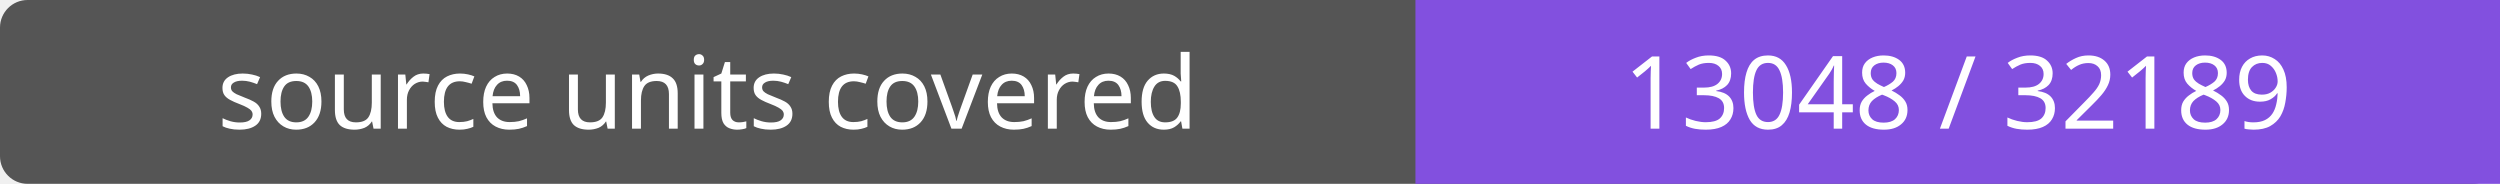
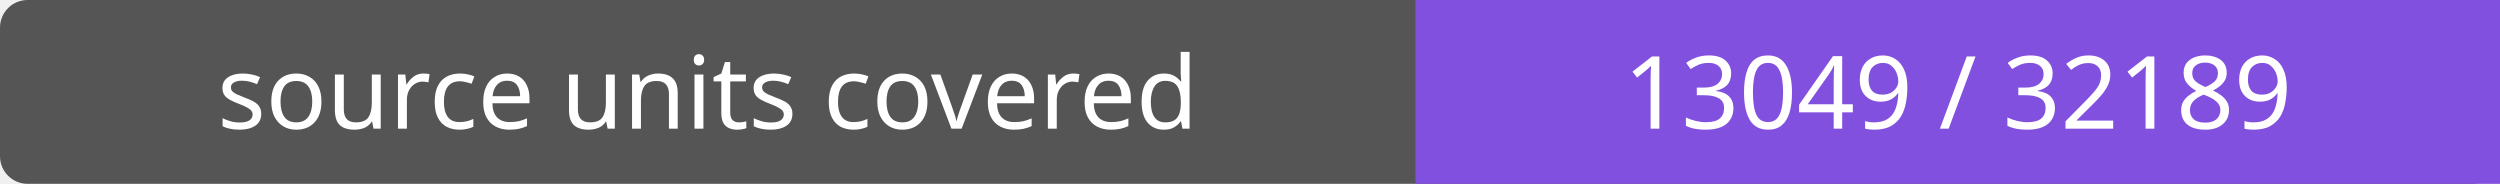
- <svg xmlns="http://www.w3.org/2000/svg" width="272" height="20" role="img" aria-label="source units covered: 13048 / 32189">
+ <svg xmlns="http://www.w3.org/2000/svg" width="272" height="20" role="img" aria-label="source units covered: 13049 / 32189">
  <rect width="272" height="20" rx="3" fill="#555" />
  <path fill="#8250df" d="M154 0h118v20H154z" />
  <g fill="#fff" text-anchor="middle" font-family="Verdana,sans-serif" font-size="11">
    <text x="77.0" y="14">source units covered</text>
-     <text x="213.0" y="14">13048 / 32189</text>
+     <text x="213.0" y="14">13049 / 32189</text>
  </g>
</svg>
